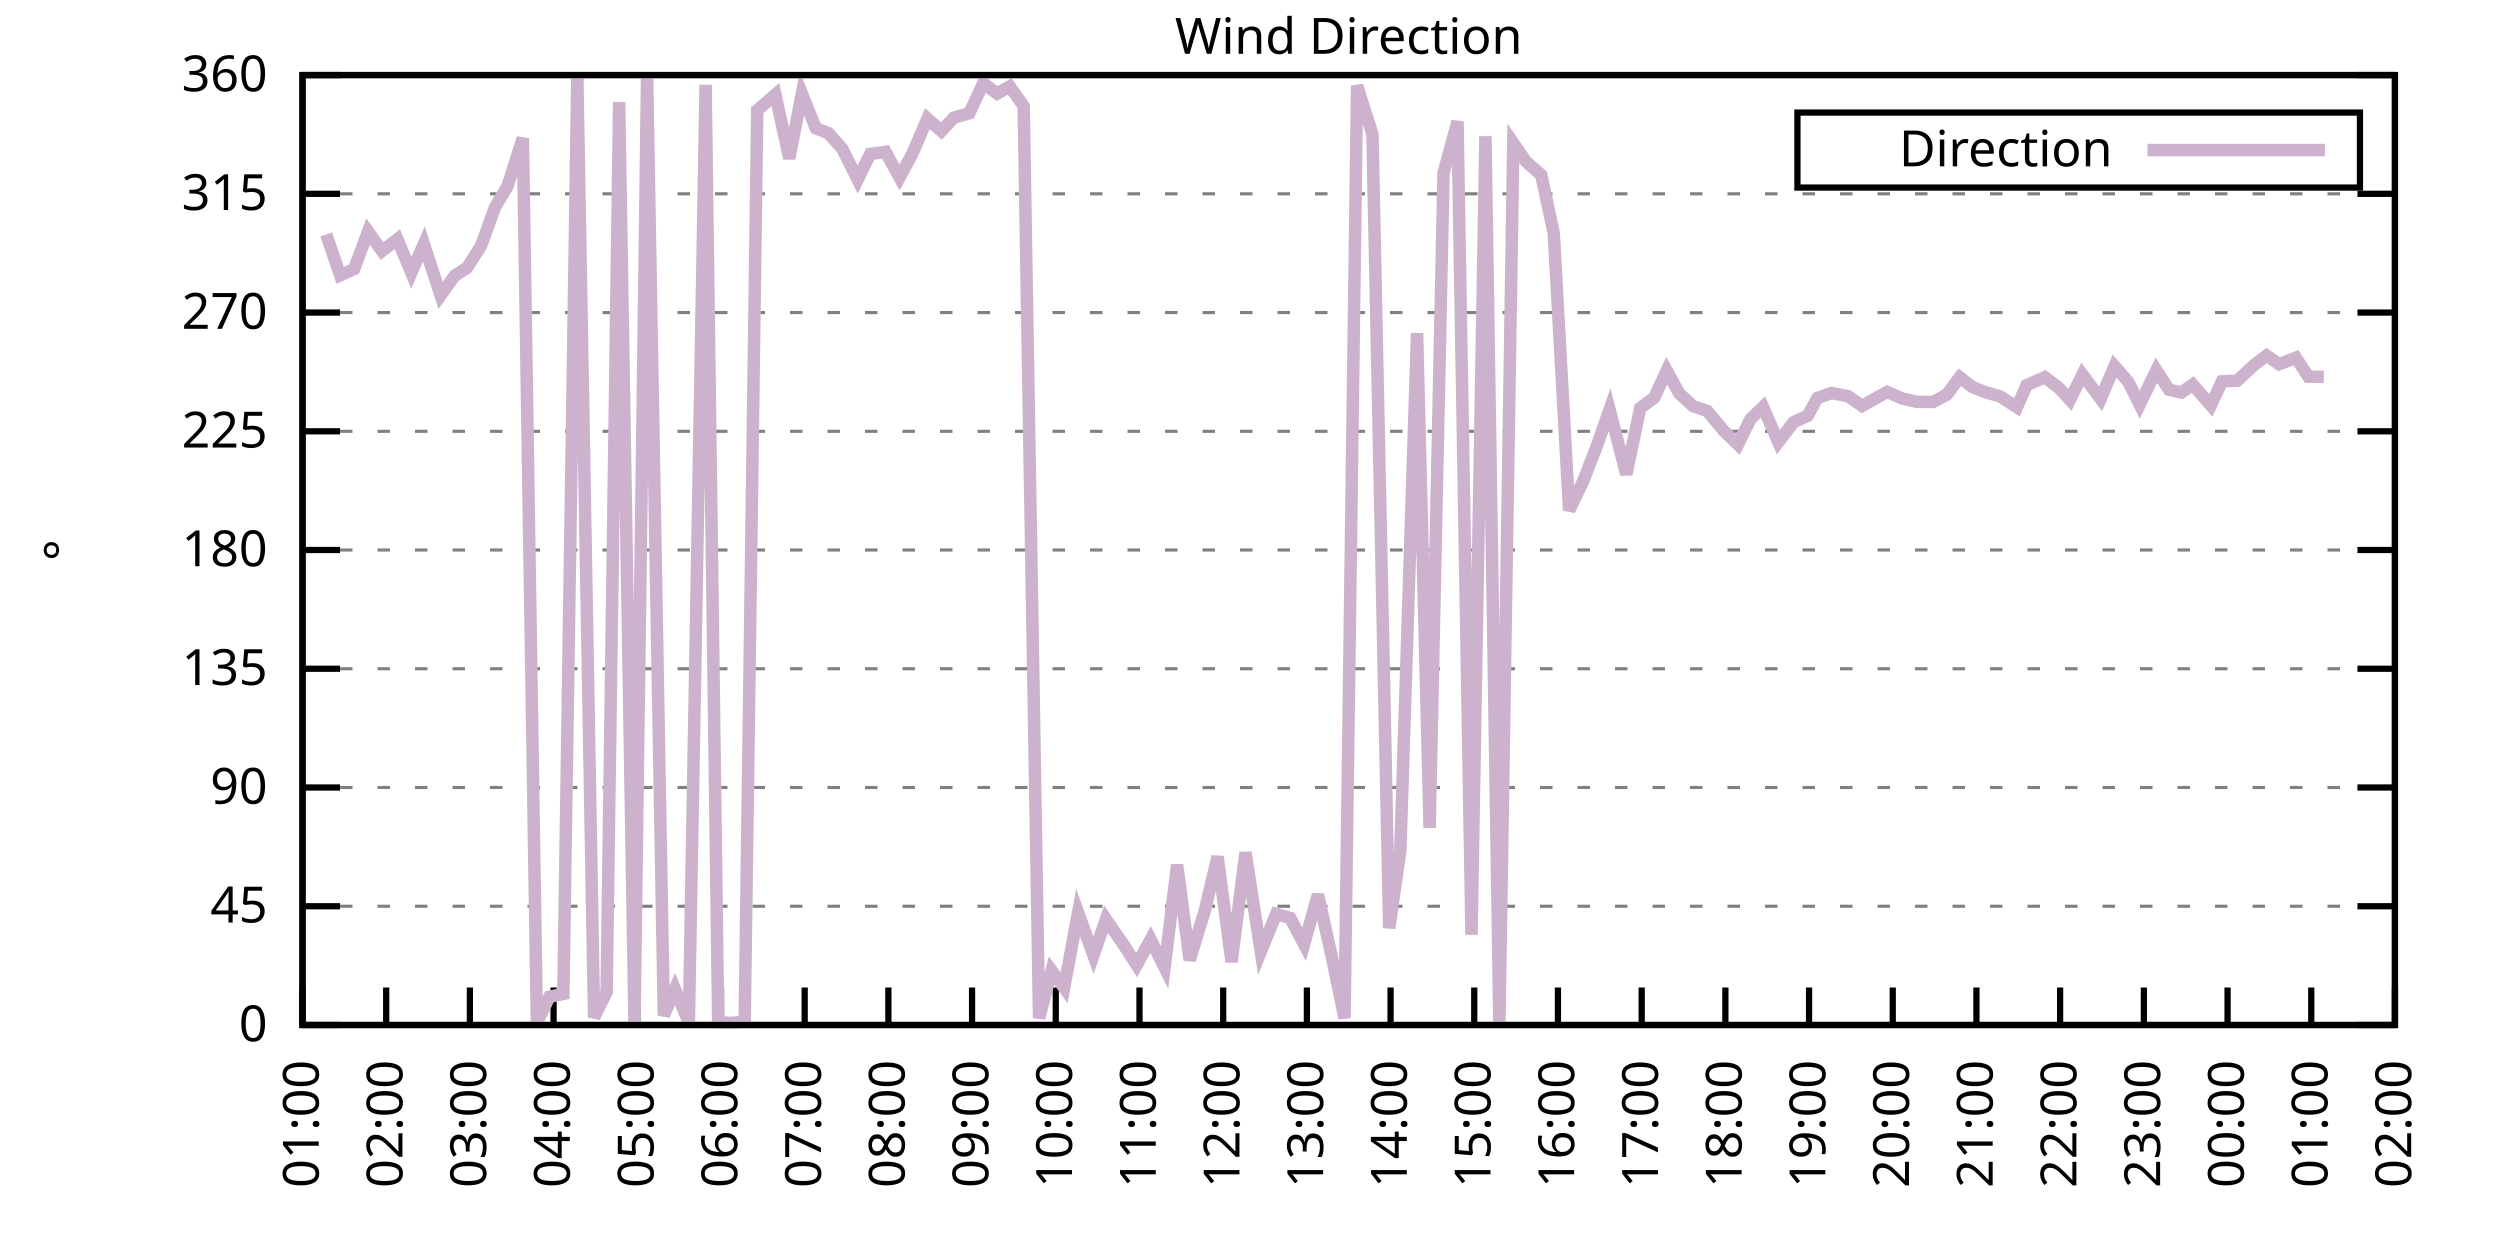
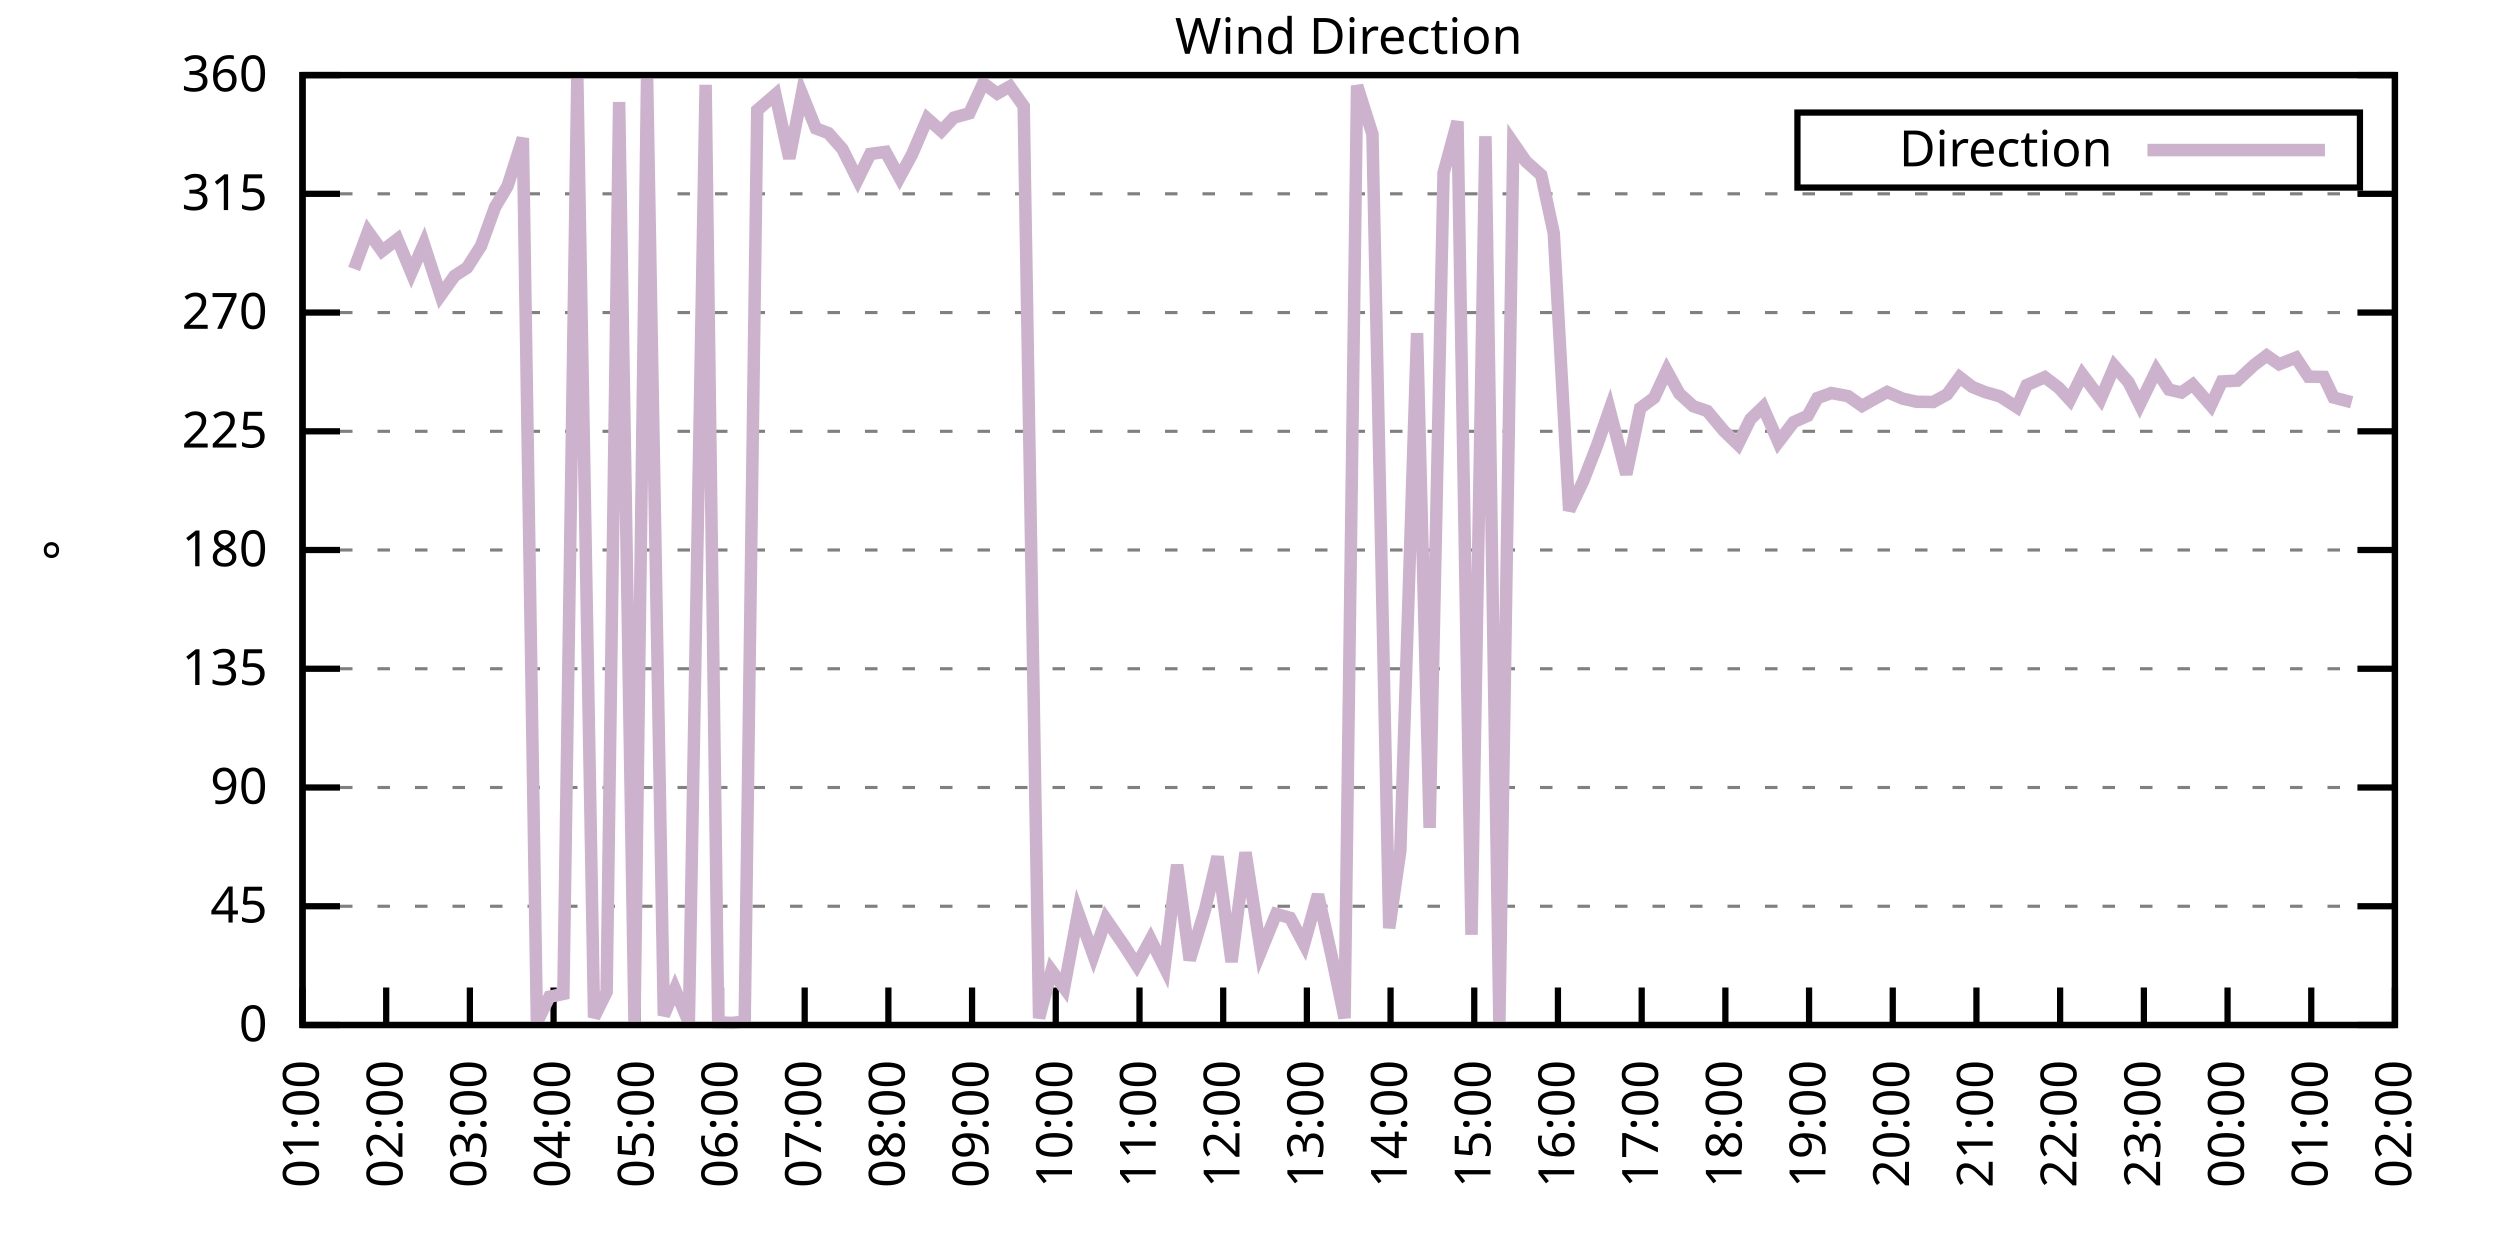
<svg xmlns="http://www.w3.org/2000/svg" xmlns:xlink="http://www.w3.org/1999/xlink" width="400" height="200" viewBox="0 0 400 200">
  <g id="gnuplot_canvas">
    <rect x="0" y="0" width="400" height="200" fill="none" />
    <defs>
      <circle id="gpDot" r="0.5" stroke-width="0.5" stroke="currentColor" />
      <path id="gpPt0" stroke-width="0.333" stroke="currentColor" d="M-1,0 h2 M0,-1 v2" />
      <path id="gpPt1" stroke-width="0.333" stroke="currentColor" d="M-1,-1 L1,1 M1,-1 L-1,1" />
      <path id="gpPt2" stroke-width="0.333" stroke="currentColor" d="M-1,0 L1,0 M0,-1 L0,1 M-1,-1 L1,1 M-1,1 L1,-1" />
      <rect id="gpPt3" stroke-width="0.333" stroke="currentColor" x="-1" y="-1" width="2" height="2" />
      <rect id="gpPt4" stroke-width="0.333" stroke="currentColor" fill="currentColor" x="-1" y="-1" width="2" height="2" />
      <circle id="gpPt5" stroke-width="0.333" stroke="currentColor" cx="0" cy="0" r="1" />
      <use xlink:href="#gpPt5" id="gpPt6" fill="currentColor" stroke="none" />
      <path id="gpPt7" stroke-width="0.333" stroke="currentColor" d="M0,-1.33 L-1.33,0.67 L1.33,0.67 z" />
      <use xlink:href="#gpPt7" id="gpPt8" fill="currentColor" stroke="none" />
      <use xlink:href="#gpPt7" id="gpPt9" stroke="currentColor" transform="rotate(180)" />
      <use xlink:href="#gpPt9" id="gpPt10" fill="currentColor" stroke="none" />
      <use xlink:href="#gpPt3" id="gpPt11" stroke="currentColor" transform="rotate(45)" />
      <use xlink:href="#gpPt11" id="gpPt12" fill="currentColor" stroke="none" />
      <path id="gpPt13" stroke-width="0.333" stroke="currentColor" d="M0,1.330 L1.265,0.411 L0.782,-1.067 L-0.782,-1.076 L-1.265,0.411 z" />
      <use xlink:href="#gpPt13" id="gpPt14" fill="currentColor" stroke="none" />
      <filter id="textbox" filterUnits="objectBoundingBox" x="0" y="0" height="1" width="1">
        <feFlood flood-color="white" flood-opacity="1" result="bgnd" />
        <feComposite in="SourceGraphic" in2="bgnd" operator="atop" />
      </filter>
      <filter id="greybox" filterUnits="objectBoundingBox" x="0" y="0" height="1" width="1">
        <feFlood flood-color="lightgrey" flood-opacity="1" result="grey" />
        <feComposite in="SourceGraphic" in2="grey" operator="atop" />
      </filter>
    </defs>
    <g fill="none" color="white" stroke="currentColor" stroke-width="1.00" stroke-linecap="butt" stroke-linejoin="miter">
</g>
    <g fill="none" color="black" stroke="currentColor" stroke-width="1.00" stroke-linecap="butt" stroke-linejoin="miter">
      <g stroke="none" shape-rendering="crispEdges">
        <polygon fill="rgb(255, 255, 255)" points="48.40,164.00 383.18,164.00 383.18,12.02 48.40,12.02 " />
      </g>
    </g>
    <g fill="none" color="black" stroke="currentColor" stroke-width="1.00" stroke-linecap="butt" stroke-linejoin="miter">
</g>
    <g fill="none" color="black" stroke="black" stroke-width="0.50" stroke-linecap="butt" stroke-linejoin="miter">
</g>
    <g fill="none" color="gray" stroke="currentColor" stroke-width="0.50" stroke-linecap="butt" stroke-linejoin="miter">
      <path stroke="gray" stroke-dasharray="2,4" class="gridline" d="M48.40,164.00 L383.19,164.00  " />
    </g>
    <g fill="none" color="gray" stroke="gray" stroke-width="1.00" stroke-linecap="butt" stroke-linejoin="miter">
</g>
    <g fill="none" color="black" stroke="currentColor" stroke-width="1.00" stroke-linecap="butt" stroke-linejoin="miter">
      <path stroke="black" d="M48.40,164.00 L54.40,164.00 M383.19,164.00 L377.19,164.00  " />
      <g transform="translate(42.80,166.60)" stroke="none" fill="black" font-family="Sans" font-size="8.00" text-anchor="end">
        <text>
          <tspan font-family="Sans"> 0</tspan>
        </text>
      </g>
    </g>
    <g fill="none" color="black" stroke="currentColor" stroke-width="1.00" stroke-linecap="butt" stroke-linejoin="miter">
</g>
    <g fill="none" color="black" stroke="black" stroke-width="0.50" stroke-linecap="butt" stroke-linejoin="miter">
</g>
    <g fill="none" color="gray" stroke="currentColor" stroke-width="0.50" stroke-linecap="butt" stroke-linejoin="miter">
      <path stroke="gray" stroke-dasharray="2,4" class="gridline" d="M48.40,145.00 L383.19,145.00  " />
    </g>
    <g fill="none" color="gray" stroke="gray" stroke-width="1.00" stroke-linecap="butt" stroke-linejoin="miter">
</g>
    <g fill="none" color="black" stroke="currentColor" stroke-width="1.00" stroke-linecap="butt" stroke-linejoin="miter">
      <path stroke="black" d="M48.40,145.00 L54.40,145.00 M383.19,145.00 L377.19,145.00  " />
      <g transform="translate(42.80,147.60)" stroke="none" fill="black" font-family="Sans" font-size="8.00" text-anchor="end">
        <text>
          <tspan font-family="Sans"> 45</tspan>
        </text>
      </g>
    </g>
    <g fill="none" color="black" stroke="currentColor" stroke-width="1.00" stroke-linecap="butt" stroke-linejoin="miter">
</g>
    <g fill="none" color="black" stroke="black" stroke-width="0.50" stroke-linecap="butt" stroke-linejoin="miter">
</g>
    <g fill="none" color="gray" stroke="currentColor" stroke-width="0.50" stroke-linecap="butt" stroke-linejoin="miter">
      <path stroke="gray" stroke-dasharray="2,4" class="gridline" d="M48.40,126.00 L383.19,126.00  " />
    </g>
    <g fill="none" color="gray" stroke="gray" stroke-width="1.00" stroke-linecap="butt" stroke-linejoin="miter">
</g>
    <g fill="none" color="black" stroke="currentColor" stroke-width="1.00" stroke-linecap="butt" stroke-linejoin="miter">
      <path stroke="black" d="M48.40,126.00 L54.40,126.00 M383.19,126.00 L377.19,126.00  " />
      <g transform="translate(42.80,128.60)" stroke="none" fill="black" font-family="Sans" font-size="8.00" text-anchor="end">
        <text>
          <tspan font-family="Sans"> 90</tspan>
        </text>
      </g>
    </g>
    <g fill="none" color="black" stroke="currentColor" stroke-width="1.00" stroke-linecap="butt" stroke-linejoin="miter">
</g>
    <g fill="none" color="black" stroke="black" stroke-width="0.50" stroke-linecap="butt" stroke-linejoin="miter">
</g>
    <g fill="none" color="gray" stroke="currentColor" stroke-width="0.50" stroke-linecap="butt" stroke-linejoin="miter">
      <path stroke="gray" stroke-dasharray="2,4" class="gridline" d="M48.40,107.00 L383.19,107.00  " />
    </g>
    <g fill="none" color="gray" stroke="gray" stroke-width="1.00" stroke-linecap="butt" stroke-linejoin="miter">
</g>
    <g fill="none" color="black" stroke="currentColor" stroke-width="1.00" stroke-linecap="butt" stroke-linejoin="miter">
      <path stroke="black" d="M48.40,107.00 L54.40,107.00 M383.19,107.00 L377.19,107.00  " />
      <g transform="translate(42.80,109.60)" stroke="none" fill="black" font-family="Sans" font-size="8.00" text-anchor="end">
        <text>
          <tspan font-family="Sans"> 135</tspan>
        </text>
      </g>
    </g>
    <g fill="none" color="black" stroke="currentColor" stroke-width="1.00" stroke-linecap="butt" stroke-linejoin="miter">
</g>
    <g fill="none" color="black" stroke="black" stroke-width="0.50" stroke-linecap="butt" stroke-linejoin="miter">
</g>
    <g fill="none" color="gray" stroke="currentColor" stroke-width="0.50" stroke-linecap="butt" stroke-linejoin="miter">
      <path stroke="gray" stroke-dasharray="2,4" class="gridline" d="M48.40,88.00 L383.19,88.00  " />
    </g>
    <g fill="none" color="gray" stroke="gray" stroke-width="1.00" stroke-linecap="butt" stroke-linejoin="miter">
</g>
    <g fill="none" color="black" stroke="currentColor" stroke-width="1.00" stroke-linecap="butt" stroke-linejoin="miter">
      <path stroke="black" d="M48.40,88.00 L54.40,88.00 M383.19,88.00 L377.19,88.00  " />
      <g transform="translate(42.80,90.60)" stroke="none" fill="black" font-family="Sans" font-size="8.00" text-anchor="end">
        <text>
          <tspan font-family="Sans"> 180</tspan>
        </text>
      </g>
    </g>
    <g fill="none" color="black" stroke="currentColor" stroke-width="1.00" stroke-linecap="butt" stroke-linejoin="miter">
</g>
    <g fill="none" color="black" stroke="black" stroke-width="0.50" stroke-linecap="butt" stroke-linejoin="miter">
</g>
    <g fill="none" color="gray" stroke="currentColor" stroke-width="0.50" stroke-linecap="butt" stroke-linejoin="miter">
      <path stroke="gray" stroke-dasharray="2,4" class="gridline" d="M48.40,69.01 L383.19,69.01  " />
    </g>
    <g fill="none" color="gray" stroke="gray" stroke-width="1.00" stroke-linecap="butt" stroke-linejoin="miter">
</g>
    <g fill="none" color="black" stroke="currentColor" stroke-width="1.00" stroke-linecap="butt" stroke-linejoin="miter">
      <path stroke="black" d="M48.40,69.01 L54.40,69.01 M383.19,69.01 L377.19,69.01  " />
      <g transform="translate(42.80,71.61)" stroke="none" fill="black" font-family="Sans" font-size="8.00" text-anchor="end">
        <text>
          <tspan font-family="Sans"> 225</tspan>
        </text>
      </g>
    </g>
    <g fill="none" color="black" stroke="currentColor" stroke-width="1.00" stroke-linecap="butt" stroke-linejoin="miter">
</g>
    <g fill="none" color="black" stroke="black" stroke-width="0.50" stroke-linecap="butt" stroke-linejoin="miter">
</g>
    <g fill="none" color="gray" stroke="currentColor" stroke-width="0.50" stroke-linecap="butt" stroke-linejoin="miter">
      <path stroke="gray" stroke-dasharray="2,4" class="gridline" d="M48.40,50.01 L383.19,50.01  " />
    </g>
    <g fill="none" color="gray" stroke="gray" stroke-width="1.00" stroke-linecap="butt" stroke-linejoin="miter">
</g>
    <g fill="none" color="black" stroke="currentColor" stroke-width="1.00" stroke-linecap="butt" stroke-linejoin="miter">
      <path stroke="black" d="M48.40,50.01 L54.40,50.01 M383.19,50.01 L377.19,50.01  " />
      <g transform="translate(42.80,52.61)" stroke="none" fill="black" font-family="Sans" font-size="8.00" text-anchor="end">
        <text>
          <tspan font-family="Sans"> 270</tspan>
        </text>
      </g>
    </g>
    <g fill="none" color="black" stroke="currentColor" stroke-width="1.00" stroke-linecap="butt" stroke-linejoin="miter">
</g>
    <g fill="none" color="black" stroke="black" stroke-width="0.50" stroke-linecap="butt" stroke-linejoin="miter">
</g>
    <g fill="none" color="gray" stroke="currentColor" stroke-width="0.50" stroke-linecap="butt" stroke-linejoin="miter">
      <path stroke="gray" stroke-dasharray="2,4" class="gridline" d="M48.40,31.01 L383.19,31.01  " />
    </g>
    <g fill="none" color="gray" stroke="gray" stroke-width="1.00" stroke-linecap="butt" stroke-linejoin="miter">
</g>
    <g fill="none" color="black" stroke="currentColor" stroke-width="1.00" stroke-linecap="butt" stroke-linejoin="miter">
      <path stroke="black" d="M48.40,31.01 L54.40,31.01 M383.19,31.01 L377.19,31.01  " />
      <g transform="translate(42.80,33.61)" stroke="none" fill="black" font-family="Sans" font-size="8.00" text-anchor="end">
        <text>
          <tspan font-family="Sans"> 315</tspan>
        </text>
      </g>
    </g>
    <g fill="none" color="black" stroke="currentColor" stroke-width="1.00" stroke-linecap="butt" stroke-linejoin="miter">
</g>
    <g fill="none" color="black" stroke="black" stroke-width="0.50" stroke-linecap="butt" stroke-linejoin="miter">
</g>
    <g fill="none" color="gray" stroke="currentColor" stroke-width="0.50" stroke-linecap="butt" stroke-linejoin="miter">
      <path stroke="gray" stroke-dasharray="2,4" class="gridline" d="M48.40,12.01 L383.19,12.01  " />
    </g>
    <g fill="none" color="gray" stroke="gray" stroke-width="1.00" stroke-linecap="butt" stroke-linejoin="miter">
</g>
    <g fill="none" color="black" stroke="currentColor" stroke-width="1.00" stroke-linecap="butt" stroke-linejoin="miter">
      <path stroke="black" d="M48.40,12.01 L54.40,12.01 M383.19,12.01 L377.19,12.01  " />
      <g transform="translate(42.80,14.61)" stroke="none" fill="black" font-family="Sans" font-size="8.00" text-anchor="end">
        <text>
          <tspan font-family="Sans"> 360</tspan>
        </text>
      </g>
    </g>
    <g fill="none" color="black" stroke="currentColor" stroke-width="1.00" stroke-linecap="butt" stroke-linejoin="miter">
      <path stroke="black" d="M48.40,164.00 L48.40,158.00  " />
      <g transform="translate(51.00,169.60) rotate(270.00)" stroke="none" fill="black" font-family="Sans" font-size="8.00" text-anchor="end">
        <text>
          <tspan font-family="Sans">01:00</tspan>
        </text>
      </g>
    </g>
    <g fill="none" color="black" stroke="currentColor" stroke-width="1.00" stroke-linecap="butt" stroke-linejoin="miter">
      <path stroke="black" d="M61.79,164.00 L61.79,158.00  " />
      <g transform="translate(64.39,169.60) rotate(270.00)" stroke="none" fill="black" font-family="Sans" font-size="8.00" text-anchor="end">
        <text>
          <tspan font-family="Sans">02:00</tspan>
        </text>
      </g>
    </g>
    <g fill="none" color="black" stroke="currentColor" stroke-width="1.00" stroke-linecap="butt" stroke-linejoin="miter">
      <path stroke="black" d="M75.18,164.00 L75.18,158.00  " />
      <g transform="translate(77.78,169.60) rotate(270.00)" stroke="none" fill="black" font-family="Sans" font-size="8.00" text-anchor="end">
        <text>
          <tspan font-family="Sans">03:00</tspan>
        </text>
      </g>
    </g>
    <g fill="none" color="black" stroke="currentColor" stroke-width="1.00" stroke-linecap="butt" stroke-linejoin="miter">
      <path stroke="black" d="M88.57,164.00 L88.57,158.00  " />
      <g transform="translate(91.17,169.60) rotate(270.00)" stroke="none" fill="black" font-family="Sans" font-size="8.00" text-anchor="end">
        <text>
          <tspan font-family="Sans">04:00</tspan>
        </text>
      </g>
    </g>
    <g fill="none" color="black" stroke="currentColor" stroke-width="1.00" stroke-linecap="butt" stroke-linejoin="miter">
      <path stroke="black" d="M101.97,164.00 L101.97,158.00  " />
      <g transform="translate(104.57,169.60) rotate(270.00)" stroke="none" fill="black" font-family="Sans" font-size="8.00" text-anchor="end">
        <text>
          <tspan font-family="Sans">05:00</tspan>
        </text>
      </g>
    </g>
    <g fill="none" color="black" stroke="currentColor" stroke-width="1.00" stroke-linecap="butt" stroke-linejoin="miter">
      <path stroke="black" d="M115.36,164.00 L115.36,158.00  " />
      <g transform="translate(117.96,169.60) rotate(270.00)" stroke="none" fill="black" font-family="Sans" font-size="8.00" text-anchor="end">
        <text>
          <tspan font-family="Sans">06:00</tspan>
        </text>
      </g>
    </g>
    <g fill="none" color="black" stroke="currentColor" stroke-width="1.00" stroke-linecap="butt" stroke-linejoin="miter">
      <path stroke="black" d="M128.75,164.00 L128.75,158.00  " />
      <g transform="translate(131.35,169.60) rotate(270.00)" stroke="none" fill="black" font-family="Sans" font-size="8.00" text-anchor="end">
        <text>
          <tspan font-family="Sans">07:00</tspan>
        </text>
      </g>
    </g>
    <g fill="none" color="black" stroke="currentColor" stroke-width="1.00" stroke-linecap="butt" stroke-linejoin="miter">
      <path stroke="black" d="M142.14,164.00 L142.14,158.00  " />
      <g transform="translate(144.74,169.60) rotate(270.00)" stroke="none" fill="black" font-family="Sans" font-size="8.00" text-anchor="end">
        <text>
          <tspan font-family="Sans">08:00</tspan>
        </text>
      </g>
    </g>
    <g fill="none" color="black" stroke="currentColor" stroke-width="1.00" stroke-linecap="butt" stroke-linejoin="miter">
      <path stroke="black" d="M155.53,164.00 L155.53,158.00  " />
      <g transform="translate(158.13,169.60) rotate(270.00)" stroke="none" fill="black" font-family="Sans" font-size="8.00" text-anchor="end">
        <text>
          <tspan font-family="Sans">09:00</tspan>
        </text>
      </g>
    </g>
    <g fill="none" color="black" stroke="currentColor" stroke-width="1.00" stroke-linecap="butt" stroke-linejoin="miter">
      <path stroke="black" d="M168.92,164.00 L168.92,158.00  " />
      <g transform="translate(171.52,169.60) rotate(270.00)" stroke="none" fill="black" font-family="Sans" font-size="8.00" text-anchor="end">
        <text>
          <tspan font-family="Sans">10:00</tspan>
        </text>
      </g>
    </g>
    <g fill="none" color="black" stroke="currentColor" stroke-width="1.00" stroke-linecap="butt" stroke-linejoin="miter">
      <path stroke="black" d="M182.32,164.00 L182.32,158.00  " />
      <g transform="translate(184.92,169.60) rotate(270.00)" stroke="none" fill="black" font-family="Sans" font-size="8.00" text-anchor="end">
        <text>
          <tspan font-family="Sans">11:00</tspan>
        </text>
      </g>
    </g>
    <g fill="none" color="black" stroke="currentColor" stroke-width="1.00" stroke-linecap="butt" stroke-linejoin="miter">
      <path stroke="black" d="M195.71,164.00 L195.71,158.00  " />
      <g transform="translate(198.31,169.60) rotate(270.00)" stroke="none" fill="black" font-family="Sans" font-size="8.00" text-anchor="end">
        <text>
          <tspan font-family="Sans">12:00</tspan>
        </text>
      </g>
    </g>
    <g fill="none" color="black" stroke="currentColor" stroke-width="1.00" stroke-linecap="butt" stroke-linejoin="miter">
      <path stroke="black" d="M209.10,164.00 L209.10,158.00  " />
      <g transform="translate(211.70,169.60) rotate(270.00)" stroke="none" fill="black" font-family="Sans" font-size="8.00" text-anchor="end">
        <text>
          <tspan font-family="Sans">13:00</tspan>
        </text>
      </g>
    </g>
    <g fill="none" color="black" stroke="currentColor" stroke-width="1.00" stroke-linecap="butt" stroke-linejoin="miter">
      <path stroke="black" d="M222.49,164.00 L222.49,158.00  " />
      <g transform="translate(225.09,169.60) rotate(270.00)" stroke="none" fill="black" font-family="Sans" font-size="8.00" text-anchor="end">
        <text>
          <tspan font-family="Sans">14:00</tspan>
        </text>
      </g>
    </g>
    <g fill="none" color="black" stroke="currentColor" stroke-width="1.00" stroke-linecap="butt" stroke-linejoin="miter">
      <path stroke="black" d="M235.88,164.00 L235.88,158.00  " />
      <g transform="translate(238.48,169.60) rotate(270.00)" stroke="none" fill="black" font-family="Sans" font-size="8.00" text-anchor="end">
        <text>
          <tspan font-family="Sans">15:00</tspan>
        </text>
      </g>
    </g>
    <g fill="none" color="black" stroke="currentColor" stroke-width="1.00" stroke-linecap="butt" stroke-linejoin="miter">
      <path stroke="black" d="M249.27,164.00 L249.27,158.00  " />
      <g transform="translate(251.87,169.60) rotate(270.00)" stroke="none" fill="black" font-family="Sans" font-size="8.00" text-anchor="end">
        <text>
          <tspan font-family="Sans">16:00</tspan>
        </text>
      </g>
    </g>
    <g fill="none" color="black" stroke="currentColor" stroke-width="1.00" stroke-linecap="butt" stroke-linejoin="miter">
      <path stroke="black" d="M262.67,164.00 L262.67,158.00  " />
      <g transform="translate(265.27,169.60) rotate(270.00)" stroke="none" fill="black" font-family="Sans" font-size="8.00" text-anchor="end">
        <text>
          <tspan font-family="Sans">17:00</tspan>
        </text>
      </g>
    </g>
    <g fill="none" color="black" stroke="currentColor" stroke-width="1.00" stroke-linecap="butt" stroke-linejoin="miter">
      <path stroke="black" d="M276.06,164.00 L276.06,158.00  " />
      <g transform="translate(278.66,169.60) rotate(270.00)" stroke="none" fill="black" font-family="Sans" font-size="8.00" text-anchor="end">
        <text>
          <tspan font-family="Sans">18:00</tspan>
        </text>
      </g>
    </g>
    <g fill="none" color="black" stroke="currentColor" stroke-width="1.00" stroke-linecap="butt" stroke-linejoin="miter">
      <path stroke="black" d="M289.45,164.00 L289.45,158.00  " />
      <g transform="translate(292.05,169.60) rotate(270.00)" stroke="none" fill="black" font-family="Sans" font-size="8.00" text-anchor="end">
        <text>
          <tspan font-family="Sans">19:00</tspan>
        </text>
      </g>
    </g>
    <g fill="none" color="black" stroke="currentColor" stroke-width="1.00" stroke-linecap="butt" stroke-linejoin="miter">
      <path stroke="black" d="M302.84,164.00 L302.84,158.00  " />
      <g transform="translate(305.44,169.60) rotate(270.00)" stroke="none" fill="black" font-family="Sans" font-size="8.00" text-anchor="end">
        <text>
          <tspan font-family="Sans">20:00</tspan>
        </text>
      </g>
    </g>
    <g fill="none" color="black" stroke="currentColor" stroke-width="1.00" stroke-linecap="butt" stroke-linejoin="miter">
      <path stroke="black" d="M316.23,164.00 L316.23,158.00  " />
      <g transform="translate(318.83,169.60) rotate(270.00)" stroke="none" fill="black" font-family="Sans" font-size="8.00" text-anchor="end">
        <text>
          <tspan font-family="Sans">21:00</tspan>
        </text>
      </g>
    </g>
    <g fill="none" color="black" stroke="currentColor" stroke-width="1.00" stroke-linecap="butt" stroke-linejoin="miter">
      <path stroke="black" d="M329.62,164.00 L329.62,158.00  " />
      <g transform="translate(332.22,169.60) rotate(270.00)" stroke="none" fill="black" font-family="Sans" font-size="8.00" text-anchor="end">
        <text>
          <tspan font-family="Sans">22:00</tspan>
        </text>
      </g>
    </g>
    <g fill="none" color="black" stroke="currentColor" stroke-width="1.00" stroke-linecap="butt" stroke-linejoin="miter">
      <path stroke="black" d="M343.02,164.00 L343.02,158.00  " />
      <g transform="translate(345.62,169.60) rotate(270.00)" stroke="none" fill="black" font-family="Sans" font-size="8.00" text-anchor="end">
        <text>
          <tspan font-family="Sans">23:00</tspan>
        </text>
      </g>
    </g>
    <g fill="none" color="black" stroke="currentColor" stroke-width="1.00" stroke-linecap="butt" stroke-linejoin="miter">
      <path stroke="black" d="M356.41,164.00 L356.41,158.00  " />
      <g transform="translate(359.01,169.60) rotate(270.00)" stroke="none" fill="black" font-family="Sans" font-size="8.00" text-anchor="end">
        <text>
          <tspan font-family="Sans">00:00</tspan>
        </text>
      </g>
    </g>
    <g fill="none" color="black" stroke="currentColor" stroke-width="1.00" stroke-linecap="butt" stroke-linejoin="miter">
      <path stroke="black" d="M369.80,164.00 L369.80,158.00  " />
      <g transform="translate(372.40,169.60) rotate(270.00)" stroke="none" fill="black" font-family="Sans" font-size="8.00" text-anchor="end">
        <text>
          <tspan font-family="Sans">01:00</tspan>
        </text>
      </g>
    </g>
    <g fill="none" color="black" stroke="currentColor" stroke-width="1.00" stroke-linecap="butt" stroke-linejoin="miter">
      <path stroke="black" d="M383.19,164.00 L383.19,158.00  " />
      <g transform="translate(385.79,169.60) rotate(270.00)" stroke="none" fill="black" font-family="Sans" font-size="8.00" text-anchor="end">
        <text>
          <tspan font-family="Sans">02:00</tspan>
        </text>
      </g>
    </g>
    <g fill="none" color="black" stroke="currentColor" stroke-width="1.00" stroke-linecap="butt" stroke-linejoin="miter">
</g>
    <g fill="none" color="black" stroke="currentColor" stroke-width="1.00" stroke-linecap="butt" stroke-linejoin="miter">
      <path stroke="black" d="M48.40,12.01 L48.40,164.00 L383.19,164.00 L383.19,12.01 L48.40,12.01 Z  " />
    </g>
    <g fill="none" color="black" stroke="currentColor" stroke-width="1.00" stroke-linecap="butt" stroke-linejoin="miter">
</g>
    <g fill="none" color="black" stroke="currentColor" stroke-width="1.00" stroke-linecap="butt" stroke-linejoin="miter">
      <path stroke="black" d="M287.59,30.01 L287.59,18.01 L377.59,18.01 L377.59,30.01 L287.59,30.01 Z  " />
    </g>
    <g id="Wind_direction_plot_1">
      <g fill="none" color="white" stroke="black" stroke-width="2.00" stroke-linecap="butt" stroke-linejoin="miter">
</g>
      <g fill="none" color="black" stroke="currentColor" stroke-width="2.00" stroke-linecap="butt" stroke-linejoin="miter">
        <g transform="translate(337.99,26.61)" stroke="none" fill="black" font-family="Sans" font-size="8.00" text-anchor="end">
          <text>
            <tspan font-family="Sans">Direction</tspan>
          </text>
        </g>
      </g>
      <g fill="none" color="black" stroke="currentColor" stroke-width="2.00" stroke-linecap="butt" stroke-linejoin="miter">
-         <path stroke="rgb(204, 178, 204)" d="M343.59,24.01 L371.99,24.01 M52.19,37.51 L54.43,44.05 L56.66,43.04 L58.89,37.05 L61.12,40.17 L63.58,38.27   L65.81,43.63 L67.82,39.03 L70.50,47.26 L72.73,44.14 L74.74,42.83 L76.97,39.33 L79.20,33.16 L81.21,29.78   L83.66,22.10 L85.90,163.58 L87.91,159.48 L90.14,159.02 L92.37,12.09 L95.05,162.78 L97.06,158.72 L99.06,16.32   L101.52,163.66 L103.53,12.14 L106.21,162.48 L107.99,158.26 L110.22,163.62 L112.90,13.57 L114.91,163.58 L117.14,163.66   L119.15,163.45 L121.16,17.63 L124.06,15.13 L126.29,25.35 L128.30,14.97 L130.54,20.54 L132.54,21.30 L134.78,23.83   L137.23,28.73 L139.24,24.63 L141.69,24.30 L143.93,28.39 L145.94,24.68 L148.39,18.98 L150.62,20.96 L152.63,18.81   L155.09,18.13 L157.32,13.32 L159.55,14.97 L161.56,13.83 L163.79,16.99 L166.25,162.90 L168.25,155.30 L170.26,158.05   L172.50,146.01 L174.95,152.85 L176.96,147.07 L179.86,151.29 L181.87,154.42 L184.10,150.32 L186.33,154.80 L188.34,138.37   L190.35,153.61 L192.81,145.55 L194.81,137.06 L197.05,153.91 L199.28,136.39 L201.73,152.26 L204.19,146.23 L206.42,146.86   L208.65,151.08 L210.88,143.14 L213.12,153.23 L215.13,162.90 L217.13,13.70 L219.59,21.47 L222.27,148.51 L224.05,136.14   L226.73,53.30 L228.74,132.46 L230.97,27.67 L233.20,19.44 L235.44,149.56 L237.67,21.80 L239.90,163.75 L242.13,22.90   L244.14,25.82 L246.60,28.01 L248.60,37.30 L251.06,81.67 L253.29,77.03 L255.52,71.29 L257.53,65.54 L260.21,75.89   L262.44,65.29 L264.67,63.64 L266.68,59.30 L268.69,62.97 L270.92,65.00 L273.16,65.76 L275.83,68.96 L278.07,71.12   L280.07,67.06 L282.08,65.12 L284.54,70.74 L286.99,67.53 L289.23,66.52 L290.79,63.69 L293.02,62.88 L295.70,63.39   L297.93,64.95 L299.94,63.81 L301.95,62.72 L304.40,63.77 L306.63,64.28 L309.31,64.32 L311.54,63.10 L313.55,60.35   L315.56,61.91 L317.57,62.72 L320.03,63.43 L322.70,65.16 L324.27,61.62 L327.17,60.35 L329.40,62.04 L331.19,63.98   L333.19,59.93 L336.10,63.81 L338.33,58.58 L340.56,61.15 L342.35,64.74 L345.02,59.25 L347.03,62.34 L349.04,62.80   L350.83,61.53 L353.73,64.87 L355.51,61.03 L357.97,60.90 L360.65,58.41 L362.66,56.89 L364.66,58.28 L367.34,57.23   L369.35,60.27 L371.81,60.31  " />
+         <path stroke="rgb(204, 178, 204)" d="M343.59,24.01 L371.99,24.01 M56.66,43.04 L58.89,37.05 L61.12,40.17 L63.58,38.27 L65.81,43.63 L67.82,39.03   L70.50,47.26 L72.73,44.14 L74.74,42.83 L76.97,39.33 L79.20,33.16 L81.21,29.78 L83.66,22.10 L85.90,163.58   L87.91,159.48 L90.14,159.02 L92.37,12.09 L95.05,162.78 L97.06,158.72 L99.06,16.32 L101.52,163.66 L103.53,12.14   L106.21,162.48 L107.99,158.26 L110.22,163.62 L112.90,13.57 L114.91,163.58 L117.14,163.66 L119.15,163.45 L121.16,17.63   L124.06,15.13 L126.29,25.35 L128.30,14.97 L130.54,20.54 L132.54,21.30 L134.78,23.83 L137.23,28.73 L139.24,24.63   L141.69,24.30 L143.93,28.39 L145.94,24.68 L148.39,18.98 L150.62,20.96 L152.63,18.81 L155.09,18.13 L157.32,13.32   L159.55,14.97 L161.56,13.83 L163.79,16.99 L166.25,162.90 L168.25,155.30 L170.26,158.05 L172.50,146.01 L174.95,152.85   L176.96,147.07 L179.86,151.29 L181.87,154.42 L184.10,150.32 L186.33,154.80 L188.34,138.37 L190.35,153.61 L192.81,145.55   L194.81,137.06 L197.05,153.91 L199.28,136.39 L201.73,152.26 L204.19,146.23 L206.42,146.86 L208.65,151.08 L210.88,143.14   L213.12,153.23 L215.13,162.90 L217.13,13.70 L219.59,21.47 L222.27,148.51 L224.05,136.14 L226.73,53.30 L228.74,132.46   L230.97,27.67 L233.20,19.44 L235.44,149.56 L237.67,21.80 L239.90,163.75 L242.13,22.90 L244.14,25.82 L246.60,28.01   L248.60,37.30 L251.06,81.67 L253.29,77.03 L255.52,71.29 L257.53,65.54 L260.21,75.89 L262.44,65.29 L264.67,63.64   L266.68,59.30 L268.69,62.97 L270.92,65.00 L273.16,65.76 L275.83,68.96 L278.07,71.12 L280.07,67.06 L282.08,65.12   L284.54,70.74 L286.99,67.53 L289.23,66.52 L290.79,63.69 L293.02,62.88 L295.70,63.39 L297.93,64.95 L299.94,63.81   L301.95,62.72 L304.40,63.77 L306.63,64.28 L309.31,64.32 L311.54,63.10 L313.55,60.35 L315.56,61.91 L317.57,62.72   L320.03,63.43 L322.70,65.16 L324.27,61.62 L327.17,60.35 L329.40,62.04 L331.19,63.98 L333.19,59.93 L336.10,63.81   L338.33,58.58 L340.56,61.15 L342.35,64.74 L345.02,59.25 L347.03,62.34 L349.04,62.80 L350.83,61.53 L353.73,64.87   L355.51,61.03 L357.97,60.90 L360.65,58.41 L362.66,56.89 L364.66,58.28 L367.34,57.23 L369.35,60.27 L371.81,60.31   L373.37,63.60 L376.27,64.36  " />
      </g>
    </g>
    <g fill="none" color="black" stroke="currentColor" stroke-width="2.00" stroke-linecap="butt" stroke-linejoin="miter">
</g>
    <g fill="none" color="black" stroke="black" stroke-width="1.00" stroke-linecap="butt" stroke-linejoin="miter">
</g>
    <g fill="none" color="black" stroke="currentColor" stroke-width="1.00" stroke-linecap="butt" stroke-linejoin="miter">
      <path stroke="black" d="M48.40,12.01 L48.40,164.00 L383.19,164.00 L383.19,12.01 L48.40,12.01 Z  " />
      <g transform="translate(12.80,88.01) rotate(270.00)" stroke="none" fill="black" font-family="Sans" font-size="8.00" text-anchor="middle">
        <text>
          <tspan font-family="Sans">°</tspan>
        </text>
      </g>
    </g>
    <g fill="none" color="black" stroke="currentColor" stroke-width="1.00" stroke-linecap="butt" stroke-linejoin="miter">
</g>
    <g fill="none" color="black" stroke="currentColor" stroke-width="1.00" stroke-linecap="butt" stroke-linejoin="miter">
      <g transform="translate(215.79,8.61)" stroke="none" fill="black" font-family="Sans" font-size="8.00" text-anchor="middle">
        <text>
          <tspan font-family="Sans">Wind Direction</tspan>
        </text>
      </g>
    </g>
    <g fill="none" color="black" stroke="currentColor" stroke-width="1.00" stroke-linecap="butt" stroke-linejoin="miter">
</g>
  </g>
</svg>
